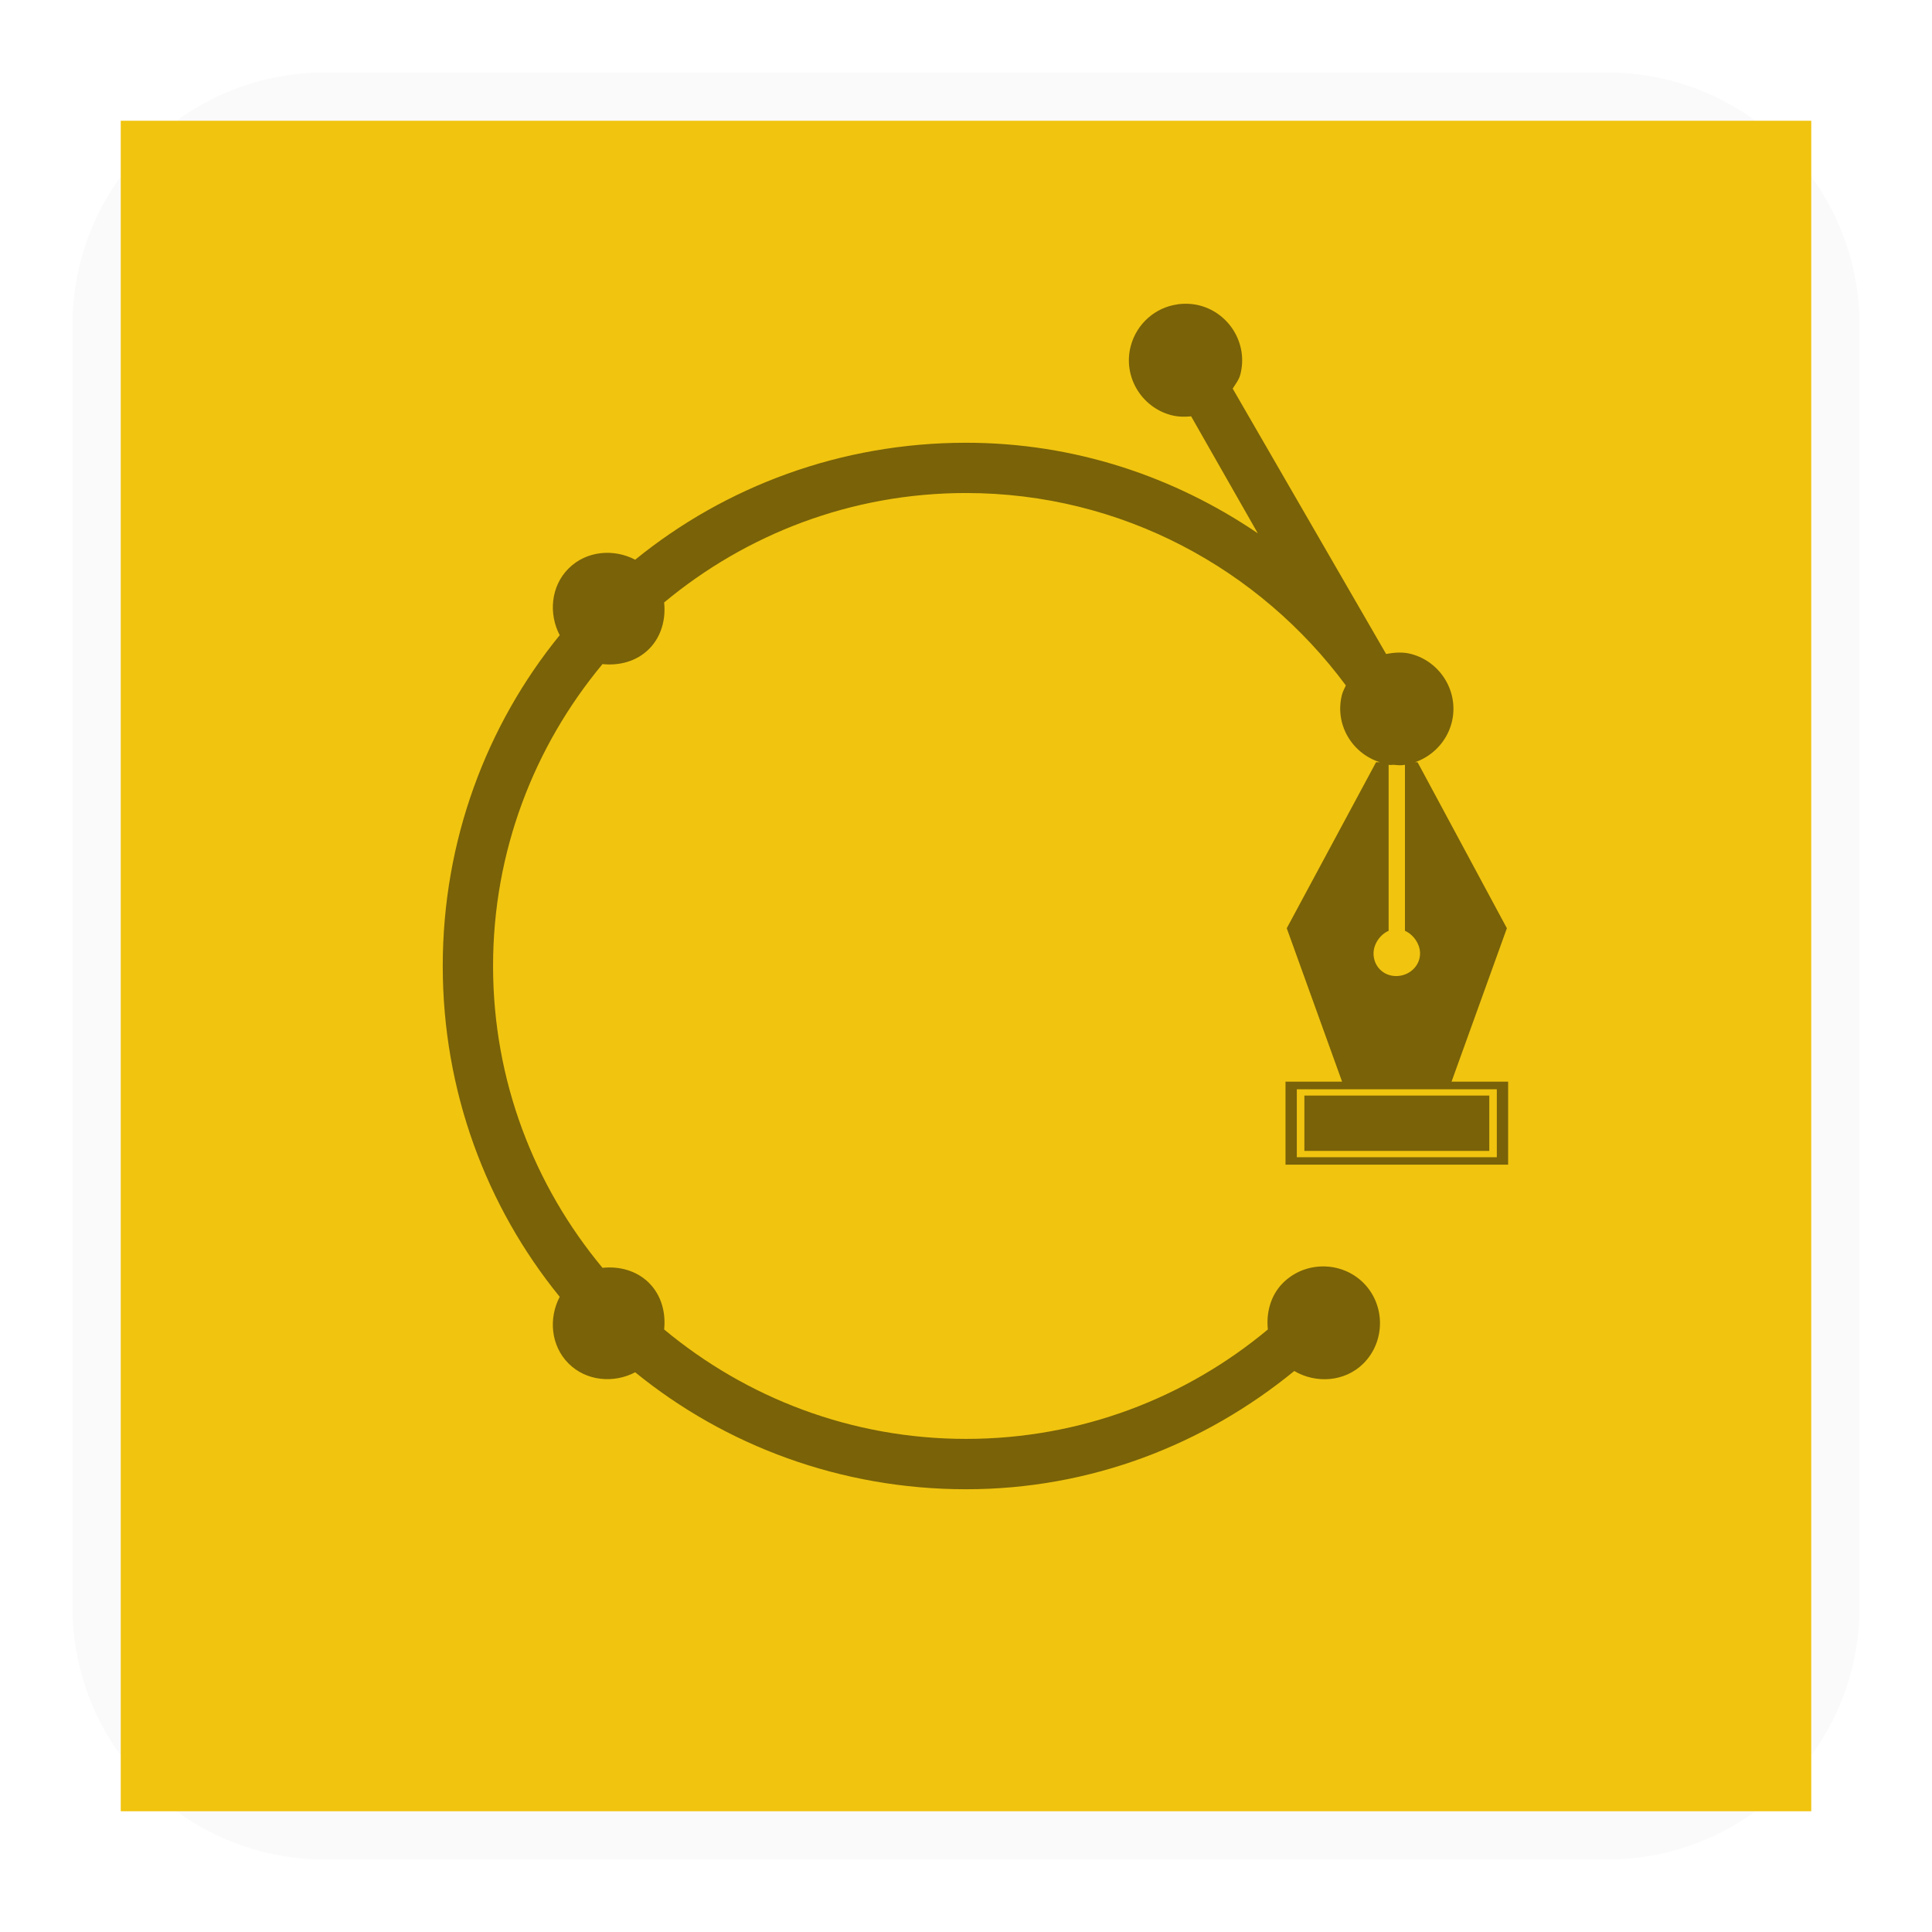
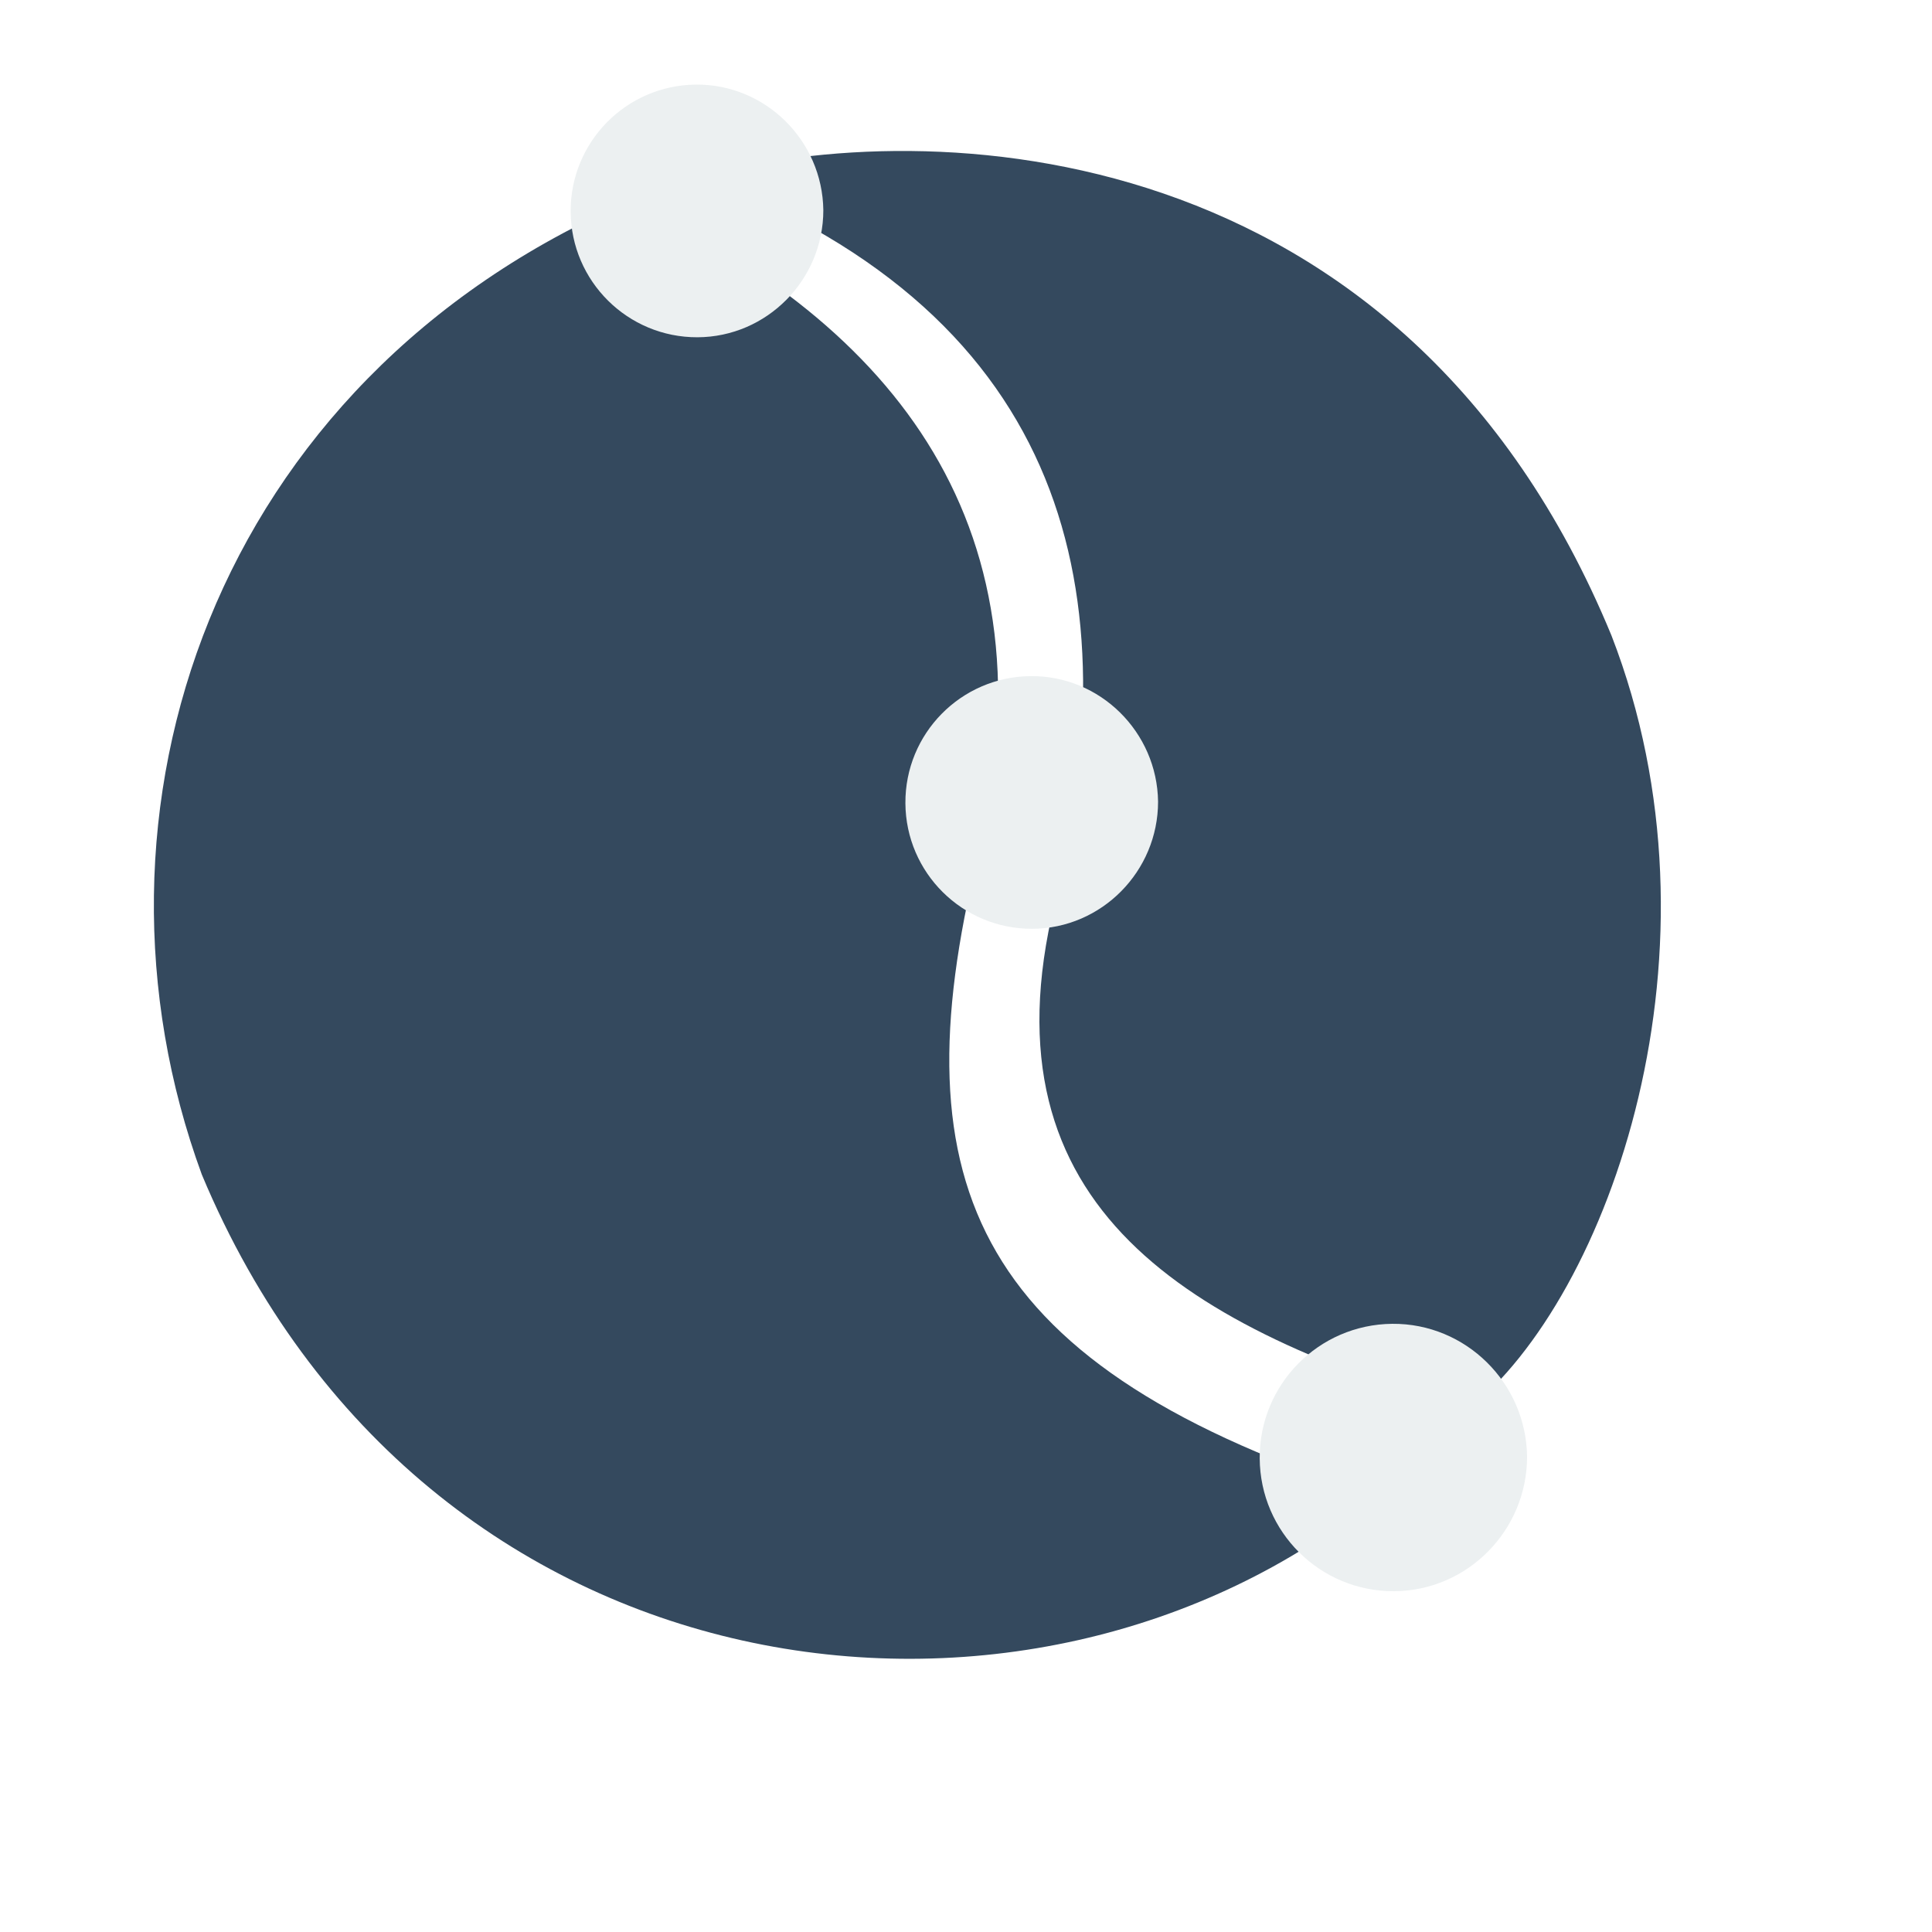
- <svg xmlns="http://www.w3.org/2000/svg" width="48" height="48" id="svg2" version="1.1">
-   <defs id="defs4">
-     <style type="text/css" id="style2464" />
-     <style id="style2464-7" type="text/css" />
-   </defs>
-   <g id="layer1" transform="translate(0,-1004.362)">
-     <text xml:space="preserve" style="font-size:40px;font-style:italic;font-variant:normal;font-weight:bold;font-stretch:normal;line-height:125%;letter-spacing:0px;word-spacing:0px;fill:#000000;fill-opacity:1;stroke:none;font-family:URW Chancery L;-inkscape-font-specification:URW Chancery L Bold Italic" x="-57.752" y="1026.761" id="text3025">
-       <tspan id="tspan3027" x="-57.752" y="1026.761" />
-     </text>
-     <text id="text3025-9" y="1026.761" x="-57.752" style="font-size:40px;font-style:italic;font-variant:normal;font-weight:bold;font-stretch:normal;line-height:125%;letter-spacing:0px;word-spacing:0px;fill:#000000;fill-opacity:1;stroke:none;font-family:URW Chancery L;-inkscape-font-specification:URW Chancery L Bold Italic" xml:space="preserve">
-       <tspan y="1026.761" x="-57.752" id="tspan3027-3" />
-     </text>
-     <rect style="fill:#000000;fill-opacity:0.02;stroke:none" id="rect5263" width="44.4" height="44.4" x="1.8" y="1006.162" ry="6.279" />
-     <rect style="fill:#f1c40f;fill-opacity:1;stroke:none" id="rect5237" width="42" height="42" x="3" y="1007.362" ry="0" />
-     <path style="fill:#000000;fill-opacity:0.499;stroke:none" d="m 29.25,1011.925 c -0.54,0.075 -1.006,0.471 -1.156,1.031 -0.2,0.747 0.253,1.519 1,1.719 0.166,0.044 0.338,0.047 0.5,0.031 l 1.656,2.906 c -2.074,-1.408 -4.552,-2.25 -7.25,-2.25 -3.11,0 -5.982,1.085 -8.219,2.906 -0.528,-0.278 -1.212,-0.226 -1.656,0.219 -0.444,0.444 -0.496,1.128 -0.219,1.656 -1.821,2.237 -2.906,5.109 -2.906,8.219 0,3.11 1.085,5.982 2.906,8.219 -0.278,0.528 -0.225,1.212 0.219,1.656 0.444,0.444 1.128,0.496 1.656,0.219 2.237,1.821 5.109,2.906 8.219,2.906 3.108,0 5.924,-1.114 8.156,-2.938 0.537,0.317 1.257,0.274 1.719,-0.188 0.547,-0.547 0.547,-1.453 0,-2 -0.547,-0.547 -1.453,-0.547 -2,0 -0.312,0.312 -0.419,0.75 -0.375,1.156 -2.034,1.696 -4.644,2.719 -7.5,2.719 -2.855,0 -5.464,-1.026 -7.5,-2.719 0.044,-0.407 -0.063,-0.845 -0.375,-1.156 -0.312,-0.312 -0.75,-0.419 -1.156,-0.375 -1.693,-2.036 -2.719,-4.645 -2.719,-7.5 0,-2.855 1.026,-5.464 2.719,-7.5 0.407,0.044 0.845,-0.063 1.156,-0.375 0.312,-0.312 0.419,-0.75 0.375,-1.156 2.036,-1.693 4.645,-2.719 7.5,-2.719 3.871,0 7.297,1.891 9.438,4.781 -0.031,0.068 -0.074,0.144 -0.094,0.219 -0.194,0.726 0.229,1.462 0.938,1.688 -0.033,-3e-4 -0.061,4e-4 -0.094,0 l -2.219,4.125 1.375,3.812 -1.406,0 0,2.062 5.531,0 0,-2.062 -1.406,0 1.375,-3.812 -2.219,-4.125 c -0.02,3e-4 -0.042,-2e-4 -0.062,0 0.425,-0.147 0.781,-0.502 0.906,-0.969 0.2,-0.747 -0.253,-1.519 -1,-1.719 -0.211,-0.057 -0.424,-0.039 -0.625,0 l -3.812,-6.594 c 0.067,-0.11 0.152,-0.213 0.188,-0.344 0.2,-0.747 -0.253,-1.519 -1,-1.719 -0.187,-0.05 -0.382,-0.056 -0.562,-0.031 z m 5.25,11.438 c 0.041,0.01 0.084,0 0.125,0 0.093,0.01 0.19,0.02 0.281,0 l 0,4.125 c 0.207,0.09 0.375,0.324 0.375,0.562 0,0.319 -0.275,0.562 -0.594,0.562 -0.319,0 -0.562,-0.244 -0.562,-0.562 0,-0.238 0.168,-0.474 0.375,-0.562 l 0,-4.125 z m -2.281,8.062 4.969,0 0,1.688 -4.969,0 0,-1.688 z m 0.188,0.156 0,1.375 4.594,0 0,-1.375 -4.594,0 z" id="path4044" />
+ <svg xmlns="http://www.w3.org/2000/svg" width="38.4pt" height="38.4pt">
+   <defs />
+   <g id="layer1">
+     <path id="shape0" transform="translate(4.0776, 5.32747)" fill="#34495e" fill-rule="evenodd" stroke="#003bc3" stroke-width="0" stroke-linecap="square" stroke-linejoin="bevel" d="M12.614 0C19.64 3.309 23.96 8.647 21.829 17.4C19.699 26.153 21.772 30.905 32.42 34.328C23.209 41.836 7.138 39.846 1.271 25.8C-2.246 16.214 1.535 4.779 12.614 0Z" />
+     <path id="shape1" transform="matrix(-1 0 0 -1 44.0141 37.3782)" fill="#34495e" fill-rule="evenodd" stroke="#003bc3" stroke-width="0" stroke-linecap="square" stroke-linejoin="bevel" d="M5.132 0C12.441 2.182 18.05 5.302 16.065 13.439C14.079 21.576 15.62 28.953 25.422 32.7C19.407 34.356 6.816 33.894 1.308 20.535C-1.9 12.267 1.341 3.003 5.132 0Z" />
+     <path id="shape2" transform="translate(33.3833, 35.0825)" fill="#ecf0f1" fill-rule="evenodd" stroke="#003bc3" stroke-width="0" stroke-linecap="square" stroke-linejoin="miter" stroke-miterlimit="2.013" d="M3.51 0C1.557 0.019 -0.012 1.613 7.25344e-05 3.566C0.012 5.518 1.602 7.093 3.554 7.086C5.507 7.08 7.086 5.473 7.086 3.521C7.062 1.568 5.462 -0.018 3.51 0Z" />
+     <path id="shape3" transform="translate(23.994, 17.918)" fill="#ecf0f1" fill-rule="evenodd" stroke="#003bc3" stroke-width="0" stroke-linecap="square" stroke-linejoin="miter" stroke-miterlimit="2" d="M3.316 0C1.471 0.018 -0.012 1.524 6.85346e-05 3.369C0.012 5.214 1.514 6.701 3.358 6.696C5.203 6.69 6.696 5.171 6.696 3.327C6.672 1.482 5.161 -0.017 3.316 0Z" />
+     <path id="shape4" transform="translate(15.1231, 2.24203)" fill="#ecf0f1" fill-rule="evenodd" stroke="#003bc3" stroke-width="0" stroke-linecap="square" stroke-linejoin="miter" stroke-miterlimit="2" d="M3.316 0C1.471 0.018 -0.012 1.524 6.85346e-05 3.369C0.012 5.214 1.514 6.701 3.358 6.696C5.203 6.69 6.696 5.171 6.696 3.327C6.672 1.482 5.161 -0.017 3.316 0Z" />
  </g>
</svg>
